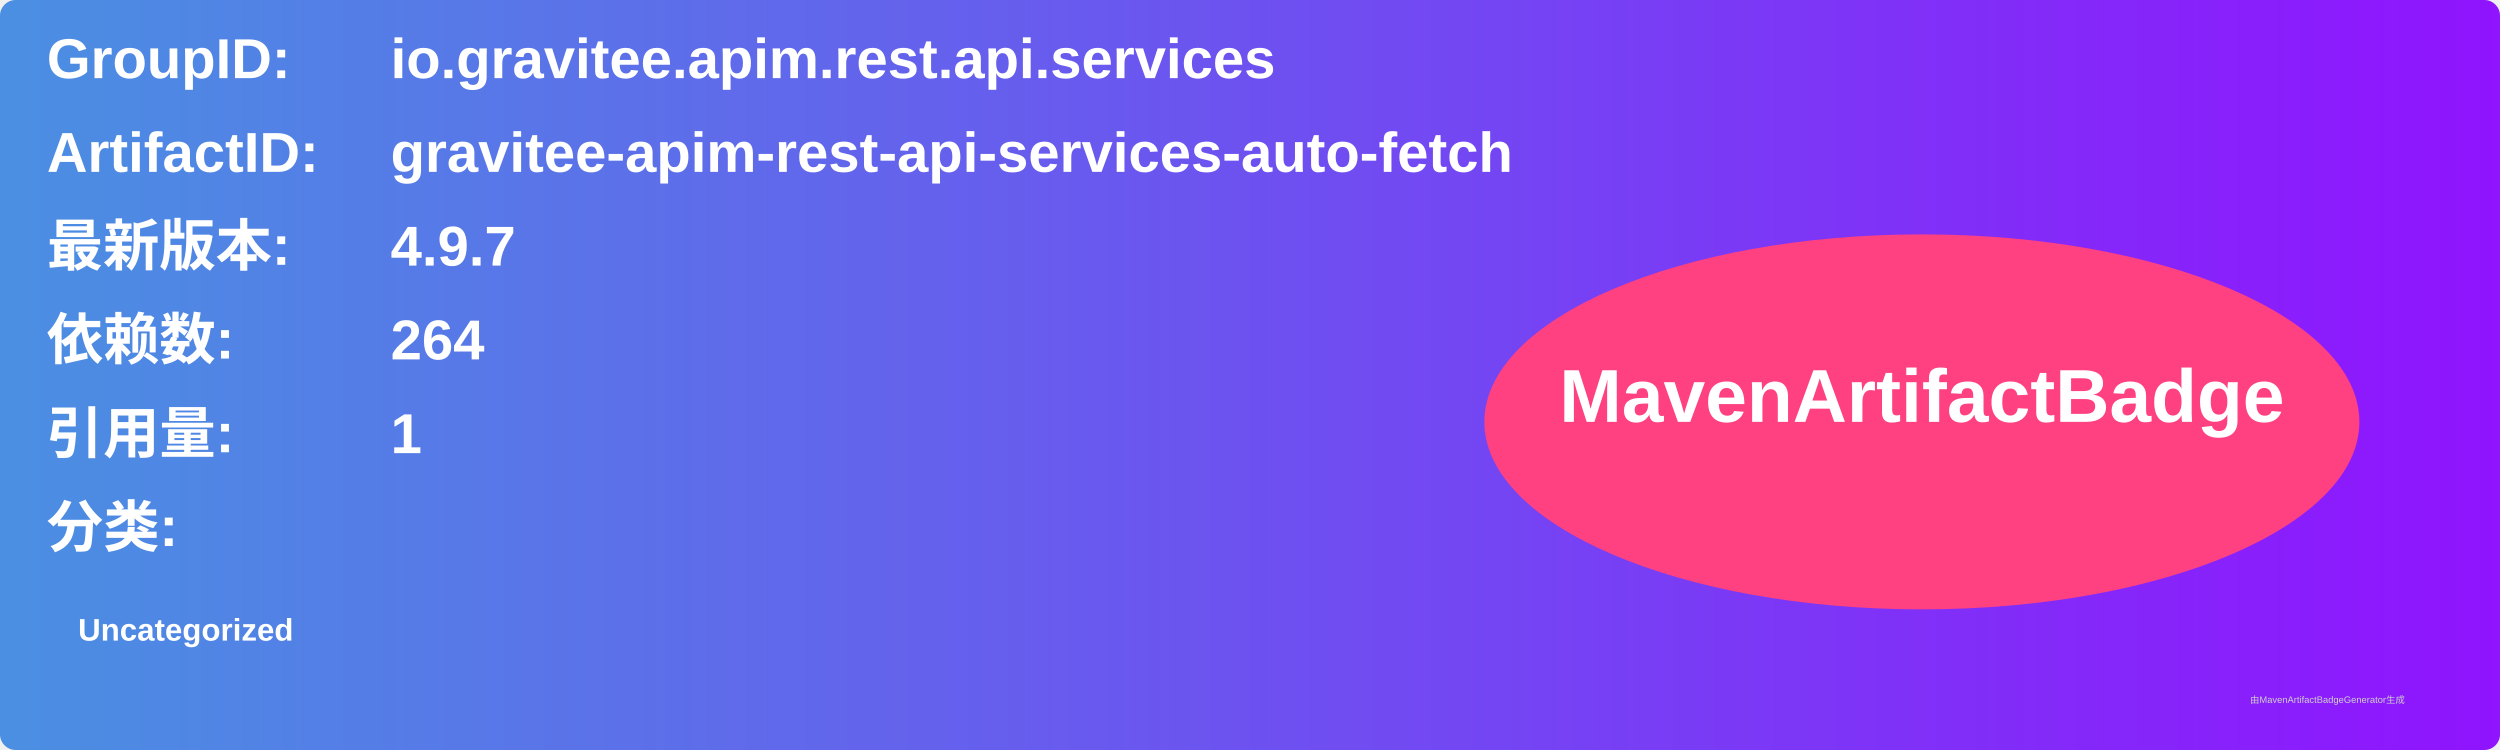
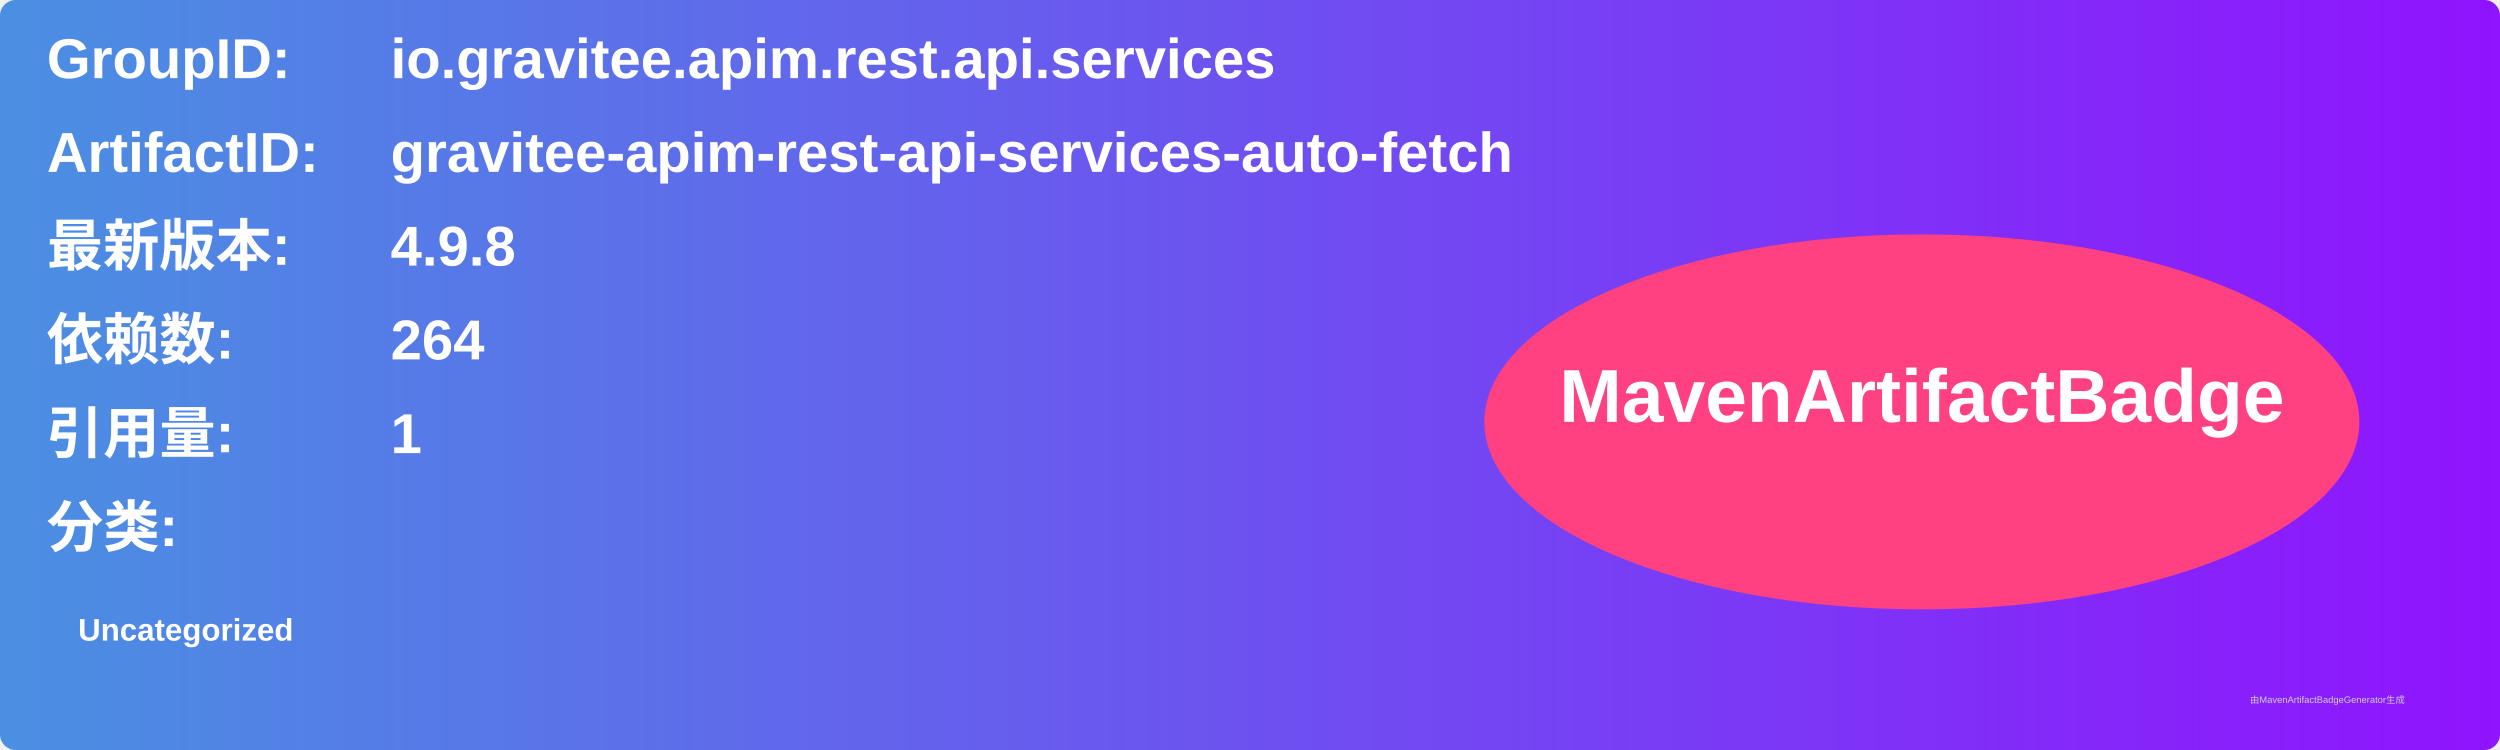
<svg xmlns="http://www.w3.org/2000/svg" width="800" height="240" viewBox="0 0 800 240">
  <linearGradient id="grad" x1="0%" y1="0%" x2="100%" y2="0%">
    <stop offset="0%" stop-color="#4a90e2" />
    <stop offset="100%" stop-color="#9013fe" />
  </linearGradient>
  <rect width="100%" height="100%" rx="5" ry="5" fill="url(#grad)" />
  <g transform="translate(15, 15)">
    <text x="0" y="10" font-family="Arial" font-size="18" fill="white" font-weight="bold" width="260">GroupID:</text>
    <text x="110" y="10" font-family="Arial" font-size="18" fill="white" font-weight="bold" width="460">io.gravitee.apim.rest.api.services</text>
    <text x="0" y="40" font-family="Arial" font-size="18" fill="white" font-weight="bold" width="260">ArtifactID:</text>
    <text x="110" y="40" font-family="Arial" font-size="18" fill="white" font-weight="bold" width="460">gravitee-apim-rest-api-services-auto-fetch</text>
    <text x="0" y="70" font-family="Arial" font-size="18" fill="white" font-weight="bold">最新版本:</text>
    <text x="110" y="70" font-family="Arial" font-size="18" fill="white" font-weight="bold">
-       <tspan font-weight="bold">4.9.7</tspan>
+       <tspan font-weight="bold">4.9.8</tspan>
    </text>
    <text x="0" y="100" font-family="Arial" font-size="18" fill="white" font-weight="bold">依赖数: </text>
    <text x="110" y="100" font-family="Arial" font-size="18" fill="white">
      <tspan font-weight="bold">264</tspan>
    </text>
    <text x="0" y="130" font-family="Arial" font-size="18" fill="white" font-weight="bold">引用量: </text>
    <text x="110" y="130" font-family="Arial" font-size="18" fill="white">
      <tspan font-weight="bold">1</tspan>
    </text>
    <text x="0" y="160" font-family="Arial" font-size="18" fill="white" font-weight="bold">分类:</text>
    <text x="10" y="190" font-family="Arial" font-size="10" fill="white">
      <tspan font-weight="bold">Uncategorized</tspan>
    </text>
    <ellipse cx="600" cy="120" rx="140" ry="60" fill="#ff4081" />
    <text x="600" y="120" text-anchor="middle" font-family="Arial" font-size="24" fill="white" font-weight="bold">MavenArtifactBadge</text>
  </g>
  <text x="720" y="225" font-family="Arial" font-size="3" fill="#d0d0d0">由MavenArtifactBadgeGenerator生成</text>
</svg>
